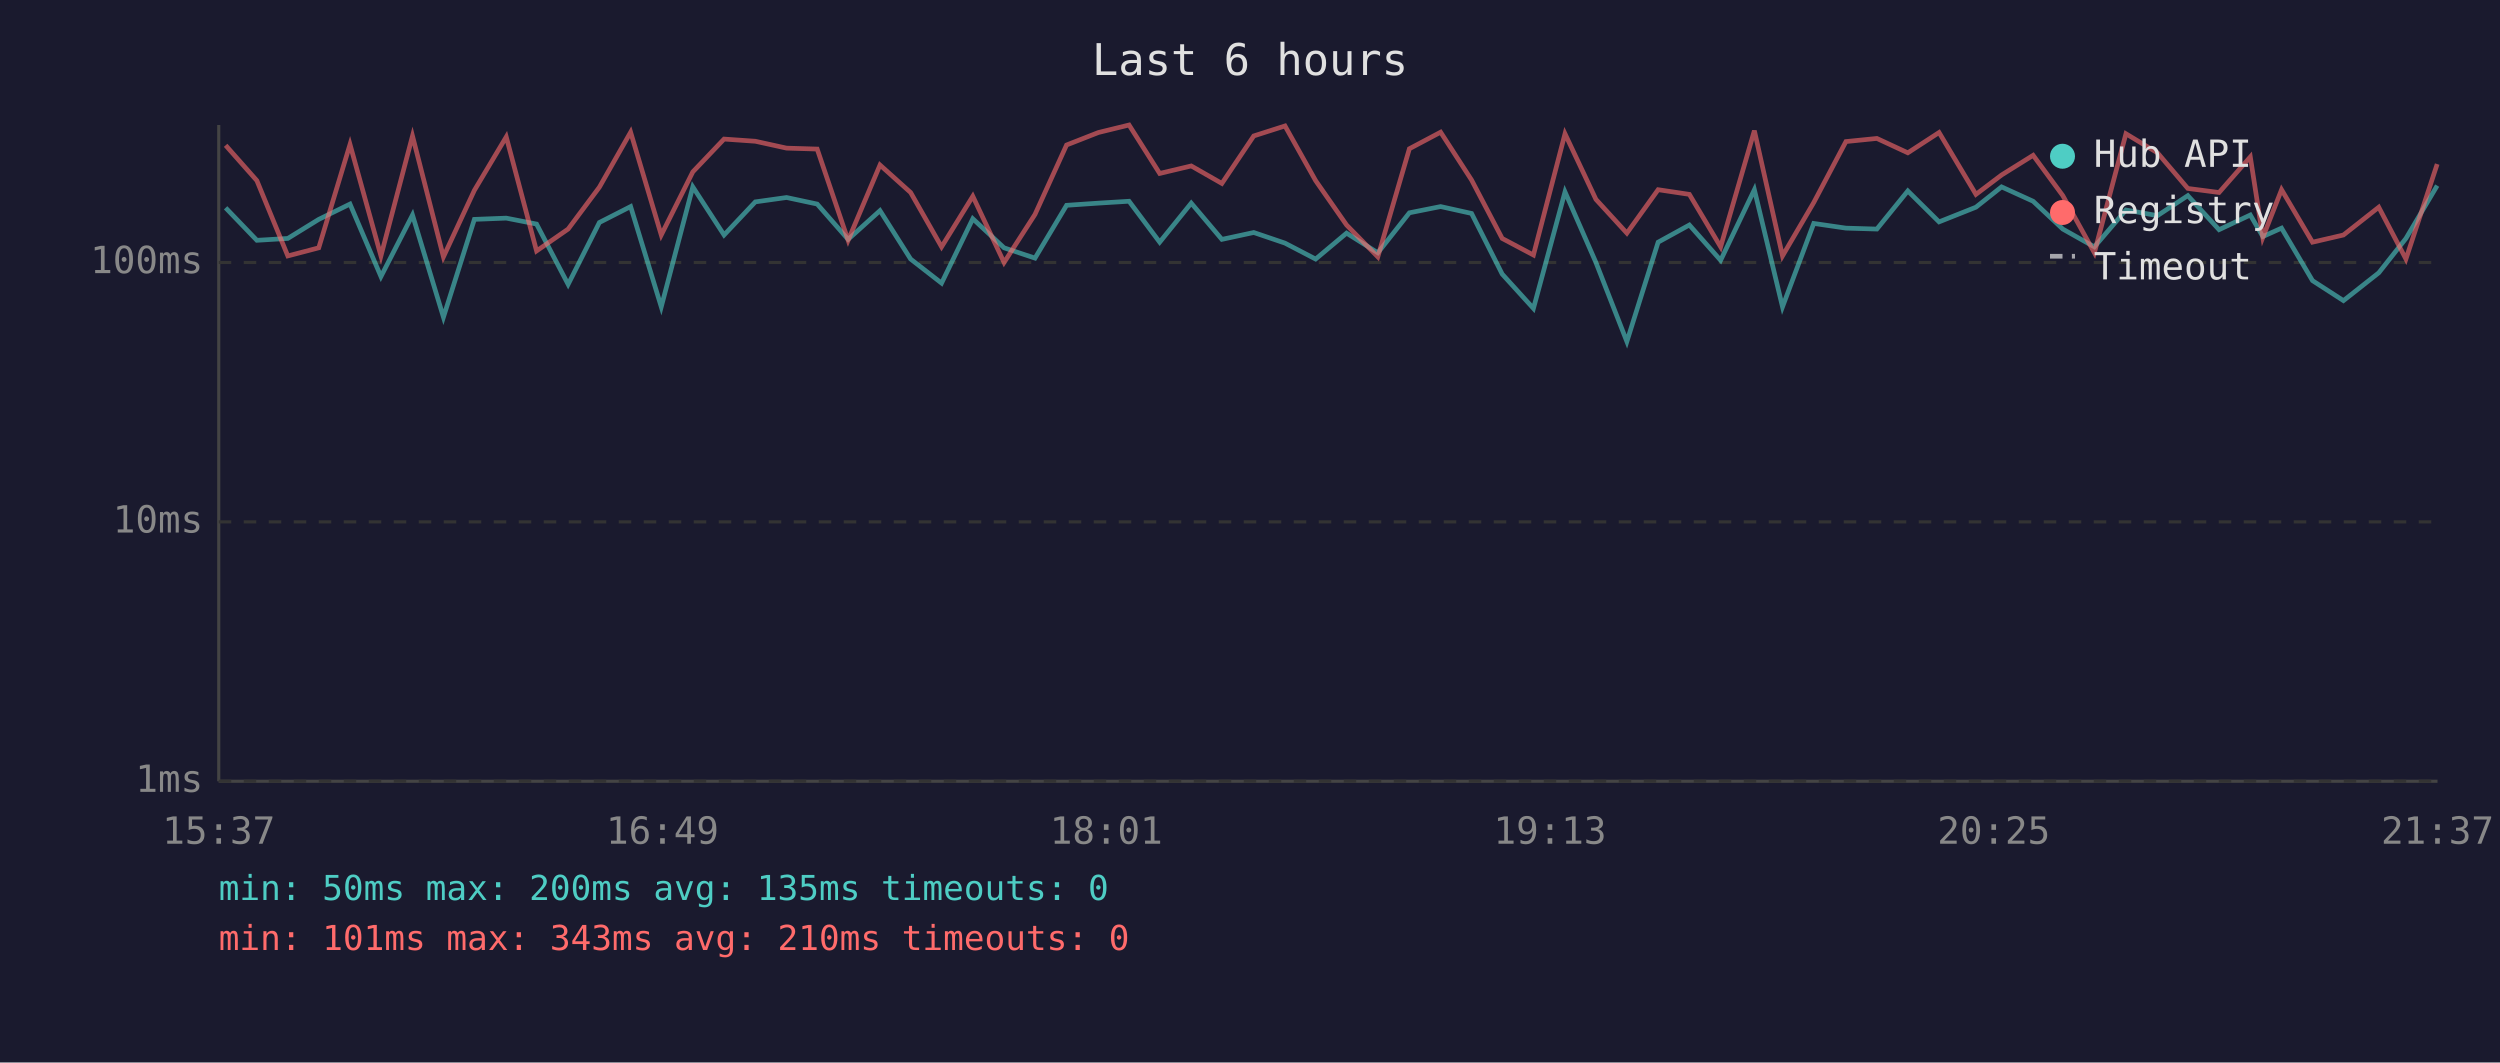
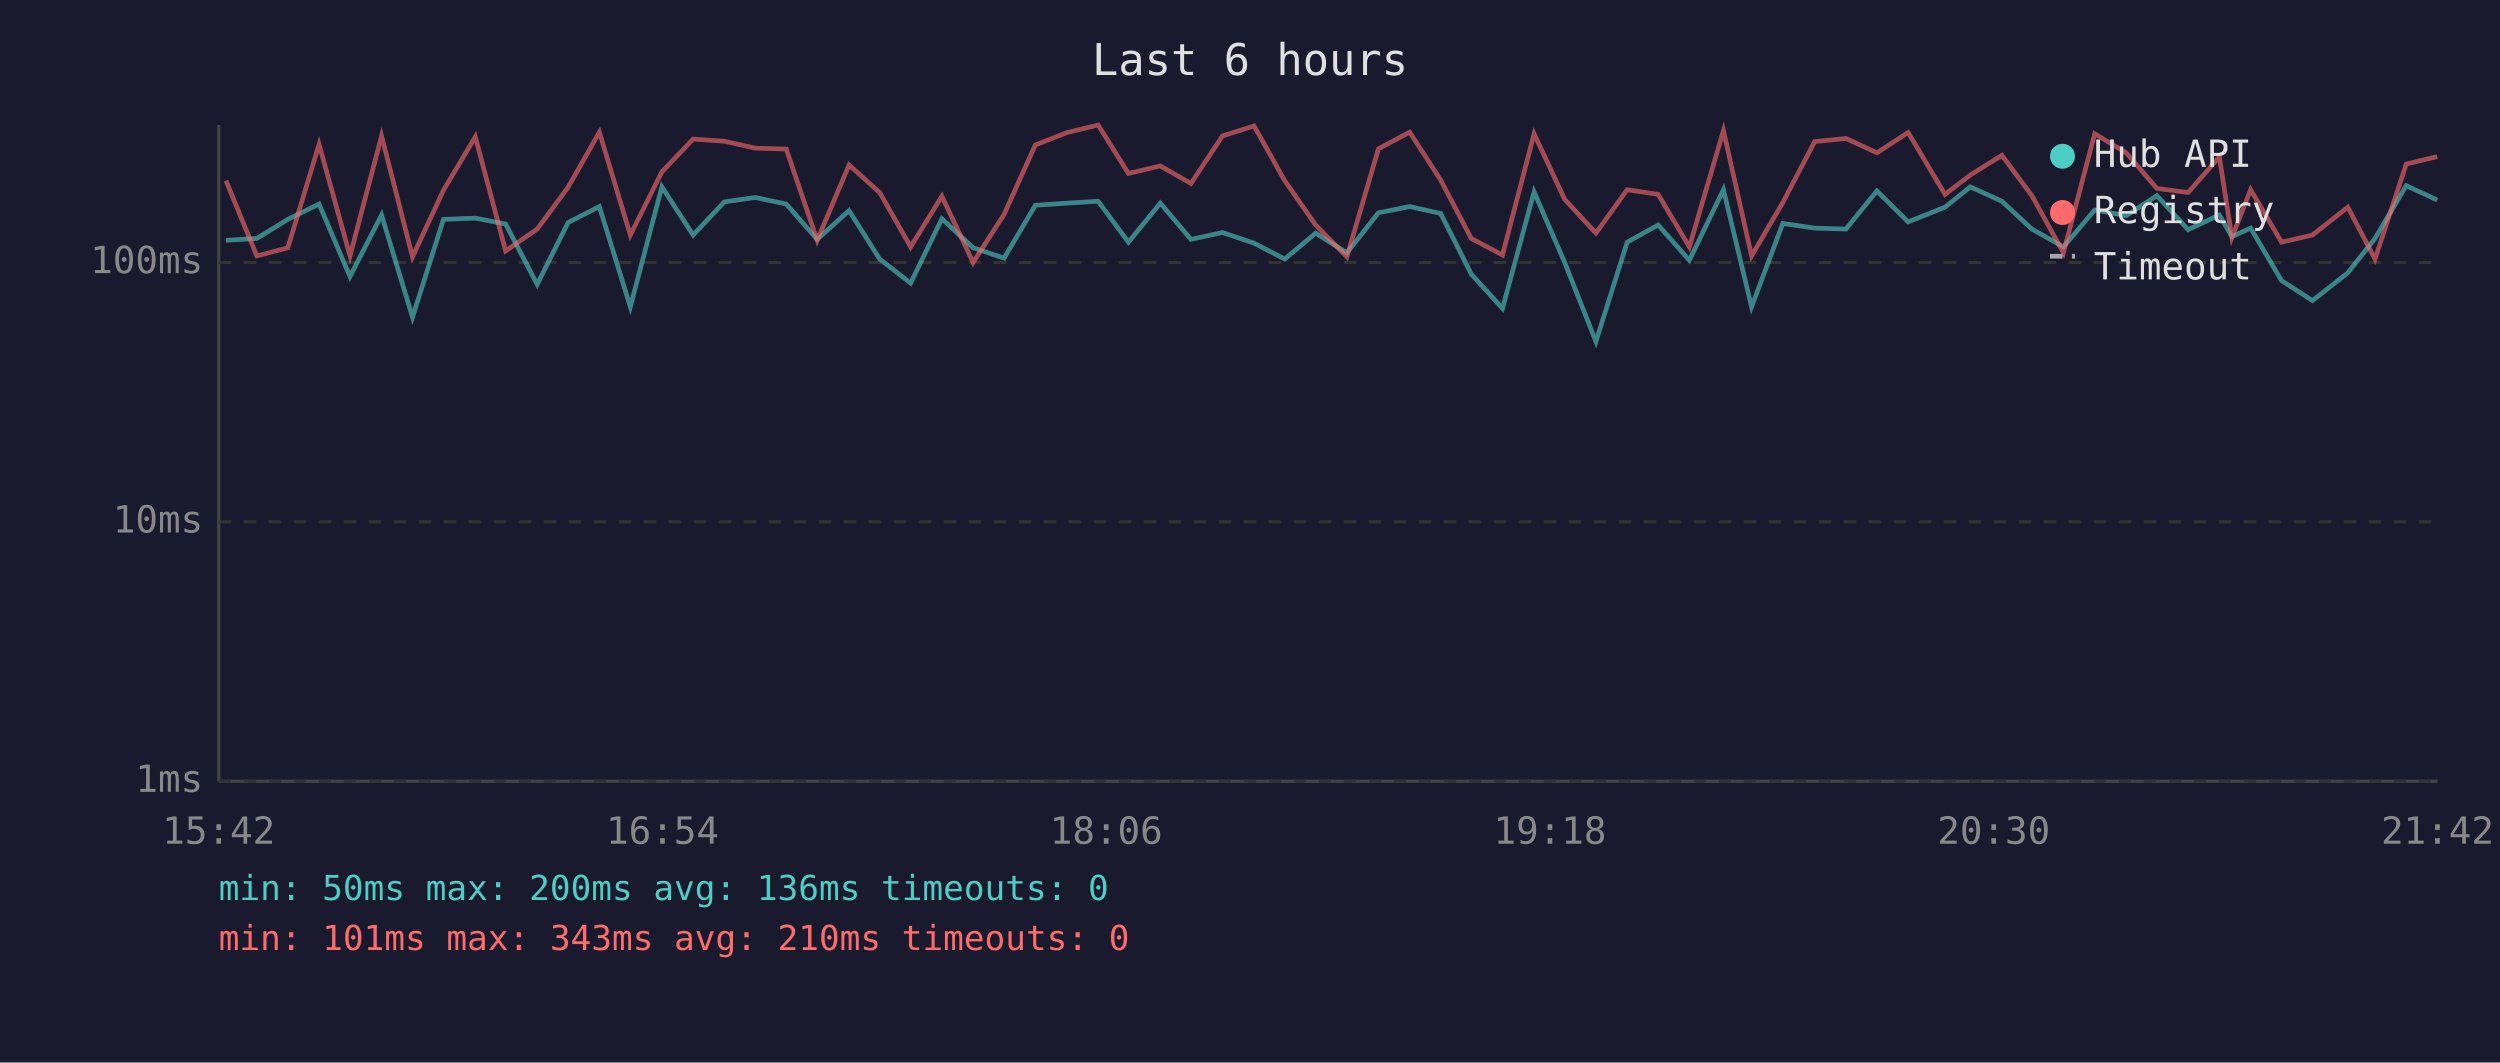
<svg xmlns="http://www.w3.org/2000/svg" viewBox="0 0 800 340" font-family="monospace" font-size="12">
  <rect width="800" height="340" fill="#1a1a2e" />
  <text x="400" y="24" fill="#e0e0e0" font-size="14" text-anchor="middle">Last 6 hours</text>
  <line x1="70" y1="40" x2="70" y2="250" stroke="#444" stroke-width="1" />
  <line x1="70" y1="250" x2="780" y2="250" stroke="#444" stroke-width="1" />
  <line x1="70" y1="250" x2="780" y2="250" stroke="#333" stroke-width="1" stroke-dasharray="4" />
  <text x="65" y="250" fill="#888" text-anchor="end" dominant-baseline="middle">1ms</text>
  <line x1="70" y1="167" x2="780" y2="167" stroke="#333" stroke-width="1" stroke-dasharray="4" />
  <text x="65" y="167" fill="#888" text-anchor="end" dominant-baseline="middle">10ms</text>
  <line x1="70" y1="84" x2="780" y2="84" stroke="#333" stroke-width="1" stroke-dasharray="4" />
  <text x="65" y="84" fill="#888" text-anchor="end" dominant-baseline="middle">100ms</text>
-   <text x="70" y="270" fill="#888" text-anchor="middle">15:37</text>
-   <text x="212" y="270" fill="#888" text-anchor="middle">16:49</text>
-   <text x="354" y="270" fill="#888" text-anchor="middle">18:01</text>
-   <text x="496" y="270" fill="#888" text-anchor="middle">19:13</text>
-   <text x="638" y="270" fill="#888" text-anchor="middle">20:25</text>
-   <text x="780" y="270" fill="#888" text-anchor="middle">21:37</text>
-   <polyline points="72.2,66.5 82.2,76.9 92.1,76.3 102.0,70.2 112.0,65.3 121.9,88.5 132.0,68.8 141.9,101.5 151.8,70.2 162.0,69.8 171.7,71.7 181.8,91.0 191.8,71.2 201.8,66.1 211.6,98.2 221.7,59.8 231.7,75.2 241.7,64.6 251.7,63.2 261.5,65.3 271.4,76.6 281.6,67.4 291.4,82.9 301.3,90.6 311.3,70.0 321.3,79.3 331.2,82.6 341.3,65.7 351.5,65.0 361.3,64.4 371.1,77.5 381.2,65.0 391.0,76.6 401.2,74.4 411.2,77.8 421.0,82.9 430.9,74.6 440.9,80.9 451.0,68.1 461.0,66.1 470.9,68.3 480.7,87.7 490.7,98.7 500.8,61.4 510.7,84.0 520.6,109.3 530.6,77.5 540.6,72.0 550.6,83.3 561.4,60.7 570.4,98.2 580.4,71.5 590.7,73.0 600.6,73.3 610.5,61.1 620.5,71.0 632.3,66.3 640.5,59.8 650.6,64.4 660.1,73.3 670.2,79.0 680.3,67.2 690.4,69.0 700.1,62.6 710.1,73.5 720.1,68.8 724.1,75.7 730.1,73.0 740.0,89.8 749.9,96.2 761.2,87.3 769.9,76.3 779.9,59.4" fill="none" stroke="#4ecdc4" stroke-width="1.5" opacity="0.6" />
-   <polyline points="72.2,46.5 82.2,57.8 92.1,81.9 102.0,79.3 112.0,46.2 121.9,81.9 132.0,43.5 141.9,82.2 151.8,60.9 162.0,43.8 171.7,80.3 181.8,73.3 191.8,59.9 201.8,42.3 211.6,75.2 221.7,55.0 231.7,44.5 241.7,45.2 251.7,47.4 261.5,47.7 271.4,76.9 281.6,52.8 291.4,61.6 301.3,79.0 311.3,62.8 321.3,84.0 331.2,68.6 341.3,46.4 351.5,42.4 361.3,40.0 371.1,55.5 381.2,53.1 391.0,58.7 401.2,43.5 411.2,40.3 421.0,57.8 430.9,72.0 440.9,82.2 451.0,47.6 461.0,42.3 470.9,57.6 480.7,76.3 490.7,81.6 500.8,42.8 510.7,63.8 520.6,74.6 530.6,60.7 540.6,62.2 550.6,79.0 561.4,41.8 570.4,81.9 580.4,64.8 590.7,45.3 600.6,44.3 610.5,48.9 620.5,42.4 632.3,62.2 640.5,56.0 650.6,49.7 660.1,62.6 670.2,80.9 680.3,42.8 690.4,48.9 700.1,60.3 710.1,61.6 720.1,50.2 724.1,76.0 730.1,60.7 740.0,77.5 749.9,75.2 761.2,66.3 769.9,82.9 779.9,52.5" fill="none" stroke="#ff6b6b" stroke-width="1.5" opacity="0.6" />
+   <text x="70" y="270" fill="#888" text-anchor="middle">15:42</text>
+   <text x="212" y="270" fill="#888" text-anchor="middle">16:54</text>
+   <text x="354" y="270" fill="#888" text-anchor="middle">18:06</text>
+   <text x="496" y="270" fill="#888" text-anchor="middle">19:18</text>
+   <text x="638" y="270" fill="#888" text-anchor="middle">20:30</text>
+   <text x="780" y="270" fill="#888" text-anchor="middle">21:42</text>
+   <polyline points="72.3,76.9 82.2,76.3 92.1,70.2 102.1,65.3 112.0,88.5 122.1,68.8 132.0,101.5 141.9,70.2 152.1,69.8 161.8,71.7 171.9,91.0 181.8,71.2 191.8,66.1 201.7,98.2 211.8,59.8 221.8,75.2 231.8,64.6 241.7,63.2 251.6,65.3 261.5,76.6 271.7,67.4 281.5,82.9 291.4,90.6 301.4,70.0 311.4,79.3 321.3,82.6 331.3,65.7 341.5,65.0 351.4,64.4 361.1,77.5 371.3,65.0 381.1,76.6 391.2,74.4 401.3,77.8 411.1,82.9 421.0,74.6 431.0,80.9 441.1,68.1 451.1,66.1 461.0,68.3 470.8,87.7 480.8,98.7 490.9,61.4 500.7,84.0 510.7,109.3 520.7,77.5 530.6,72.0 540.6,83.3 551.5,60.7 560.5,98.2 570.5,71.5 580.7,73.0 590.7,73.3 600.6,61.1 610.6,71.0 622.4,66.3 630.5,59.8 640.6,64.4 650.2,73.3 660.3,79.0 670.3,67.2 680.4,69.0 690.2,62.6 700.2,73.5 710.2,68.8 714.2,75.7 720.2,73.0 730.1,89.8 740.0,96.2 751.3,87.3 760.0,76.3 770.0,59.4 779.9,64.0" fill="none" stroke="#4ecdc4" stroke-width="1.5" opacity="0.6" />
+   <polyline points="72.3,57.8 82.2,81.9 92.1,79.3 102.1,46.2 112.0,81.9 122.1,43.5 132.0,82.2 141.9,60.9 152.1,43.8 161.8,80.3 171.9,73.3 181.8,59.9 191.8,42.3 201.7,75.2 211.8,55.0 221.8,44.5 231.8,45.2 241.7,47.4 251.6,47.7 261.5,76.9 271.7,52.8 281.5,61.6 291.4,79.0 301.4,62.8 311.4,84.0 321.3,68.6 331.3,46.4 341.5,42.4 351.4,40.0 361.1,55.5 371.3,53.1 381.1,58.7 391.2,43.5 401.3,40.3 411.1,57.8 421.0,72.0 431.0,82.2 441.1,47.6 451.1,42.3 461.0,57.6 470.8,76.3 480.8,81.6 490.9,42.8 500.7,63.8 510.7,74.6 520.7,60.7 530.6,62.2 540.6,79.0 551.5,41.8 560.5,81.9 570.5,64.8 580.7,45.3 590.7,44.3 600.6,48.9 610.6,42.4 622.4,62.2 630.5,56.0 640.6,49.7 650.2,62.6 660.3,80.9 670.3,42.8 680.4,48.9 690.2,60.3 700.2,61.6 710.2,50.2 714.2,76.0 720.2,60.7 730.1,77.5 740.0,75.2 751.3,66.3 760.0,82.9 770.0,52.5 779.9,50.1" fill="none" stroke="#ff6b6b" stroke-width="1.5" opacity="0.6" />
  <circle cx="660" cy="50" r="4" fill="#4ecdc4" />
  <text x="670" y="50" fill="#e0e0e0" dominant-baseline="middle">Hub API</text>
  <circle cx="660" cy="68" r="4" fill="#ff6b6b" />
  <text x="670" y="68" fill="#e0e0e0" dominant-baseline="middle">Registry</text>
  <line x1="656" y1="82" x2="664" y2="82" stroke="#e0e0e0" stroke-width="1.5" stroke-dasharray="4,3" opacity="0.7" />
  <text x="670" y="86" fill="#e0e0e0" dominant-baseline="middle">Timeout</text>
-   <text x="70" y="288" fill="#4ecdc4" font-size="11">min: 50ms  max: 200ms  avg: 135ms  timeouts: 0</text>
+   <text x="70" y="288" fill="#4ecdc4" font-size="11">min: 50ms  max: 200ms  avg: 136ms  timeouts: 0</text>
  <text x="70" y="304" fill="#ff6b6b" font-size="11">min: 101ms  max: 343ms  avg: 210ms  timeouts: 0</text>
</svg>
